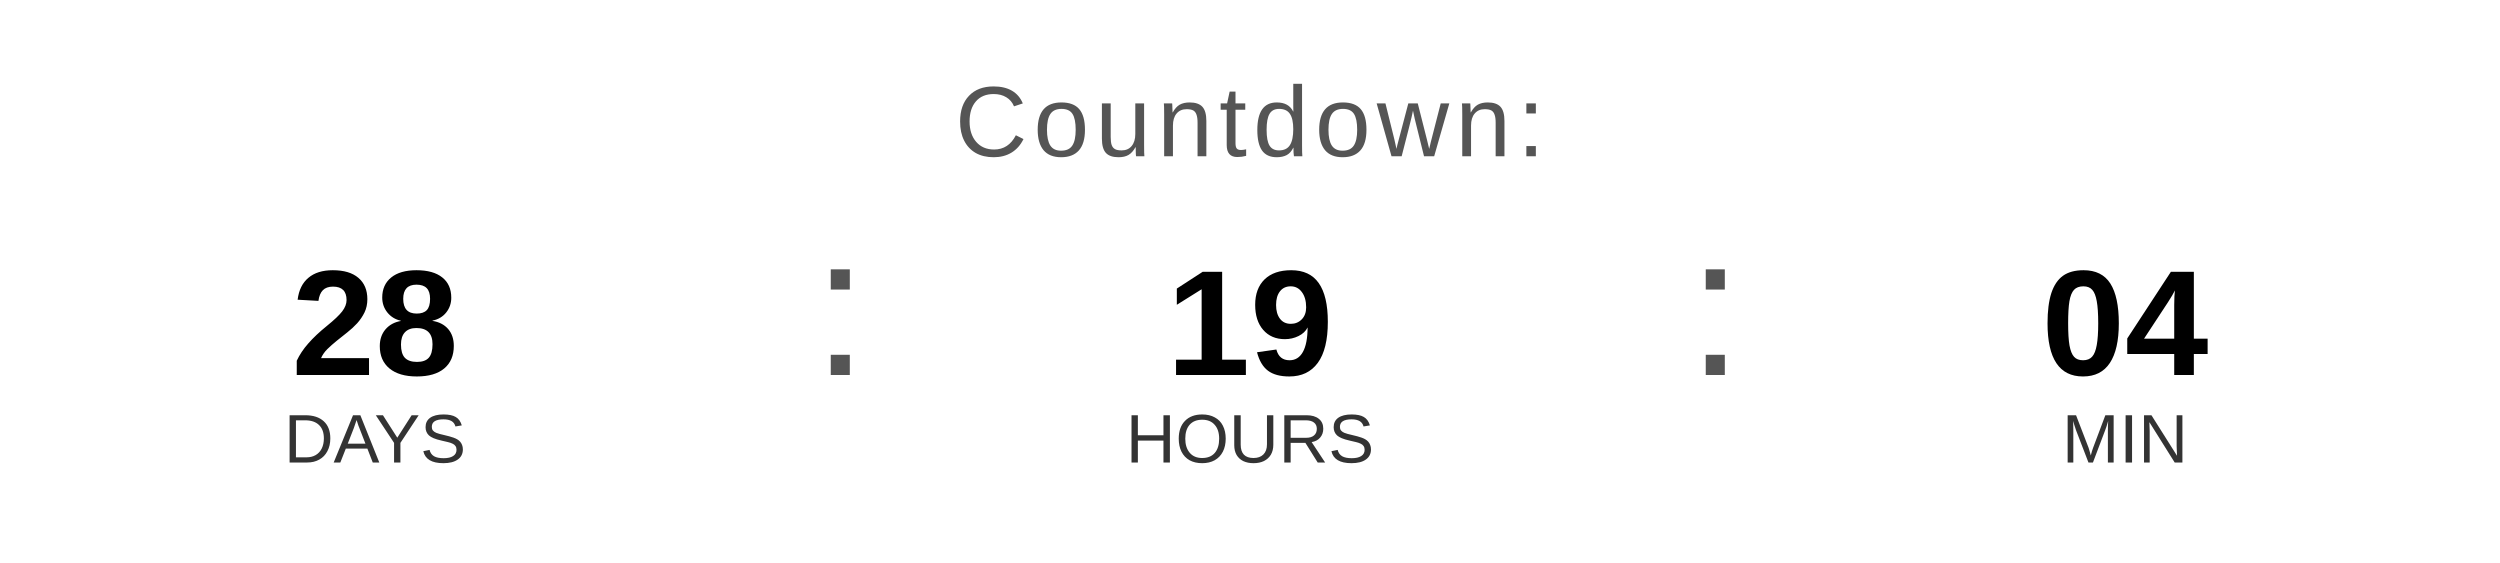
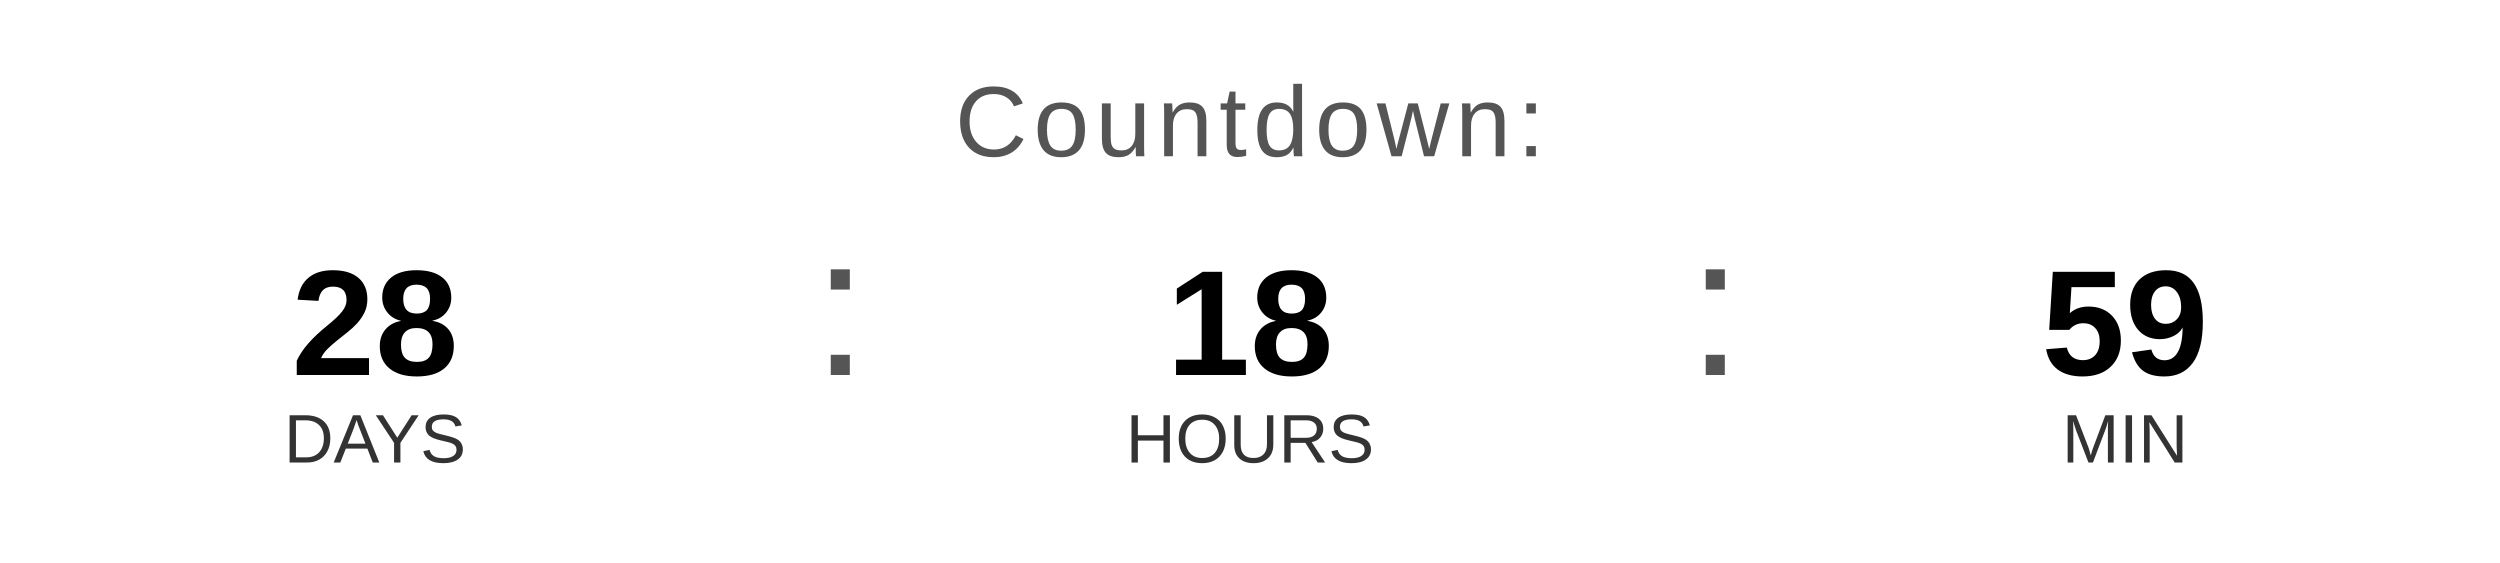
<svg xmlns="http://www.w3.org/2000/svg" width="400" height="90" viewBox="0 0 400 90">
  <text x="200" y="25" font-family="Arial, Helvetica, sans-serif" font-size="16" fill="#555555" text-anchor="middle" letter-spacing="1">
    Countdown:
  </text>
  <text x="60" y="60" font-family="Arial, Helvetica, sans-serif" font-size="24" font-weight="bold" fill="#000000" text-anchor="middle">28</text>
  <text x="60" y="74" font-family="Arial, Helvetica, sans-serif" font-size="11" fill="#333333" text-anchor="middle">DAYS</text>
  <text x="130" y="60" font-family="Arial, sans-serif" font-size="32" fill="#555555">:</text>
-   <text x="200" y="60" font-family="Arial, Helvetica, sans-serif" font-size="24" font-weight="bold" fill="#000000" text-anchor="middle">19</text>
+   <text x="200" y="60" font-family="Arial, Helvetica, sans-serif" font-size="24" font-weight="bold" fill="#000000" text-anchor="middle">18</text>
  <text x="200" y="74" font-family="Arial, Helvetica, sans-serif" font-size="11" fill="#333333" text-anchor="middle">HOURS</text>
  <text x="270" y="60" font-family="Arial, sans-serif" font-size="32" fill="#555555">:</text>
-   <text x="340" y="60" font-family="Arial, Helvetica, sans-serif" font-size="24" font-weight="bold" fill="#000000" text-anchor="middle">04</text>
+   <text x="340" y="60" font-family="Arial, Helvetica, sans-serif" font-size="24" font-weight="bold" fill="#000000" text-anchor="middle">59</text>
  <text x="340" y="74" font-family="Arial, Helvetica, sans-serif" font-size="11" fill="#333333" text-anchor="middle">MIN</text>
</svg>
